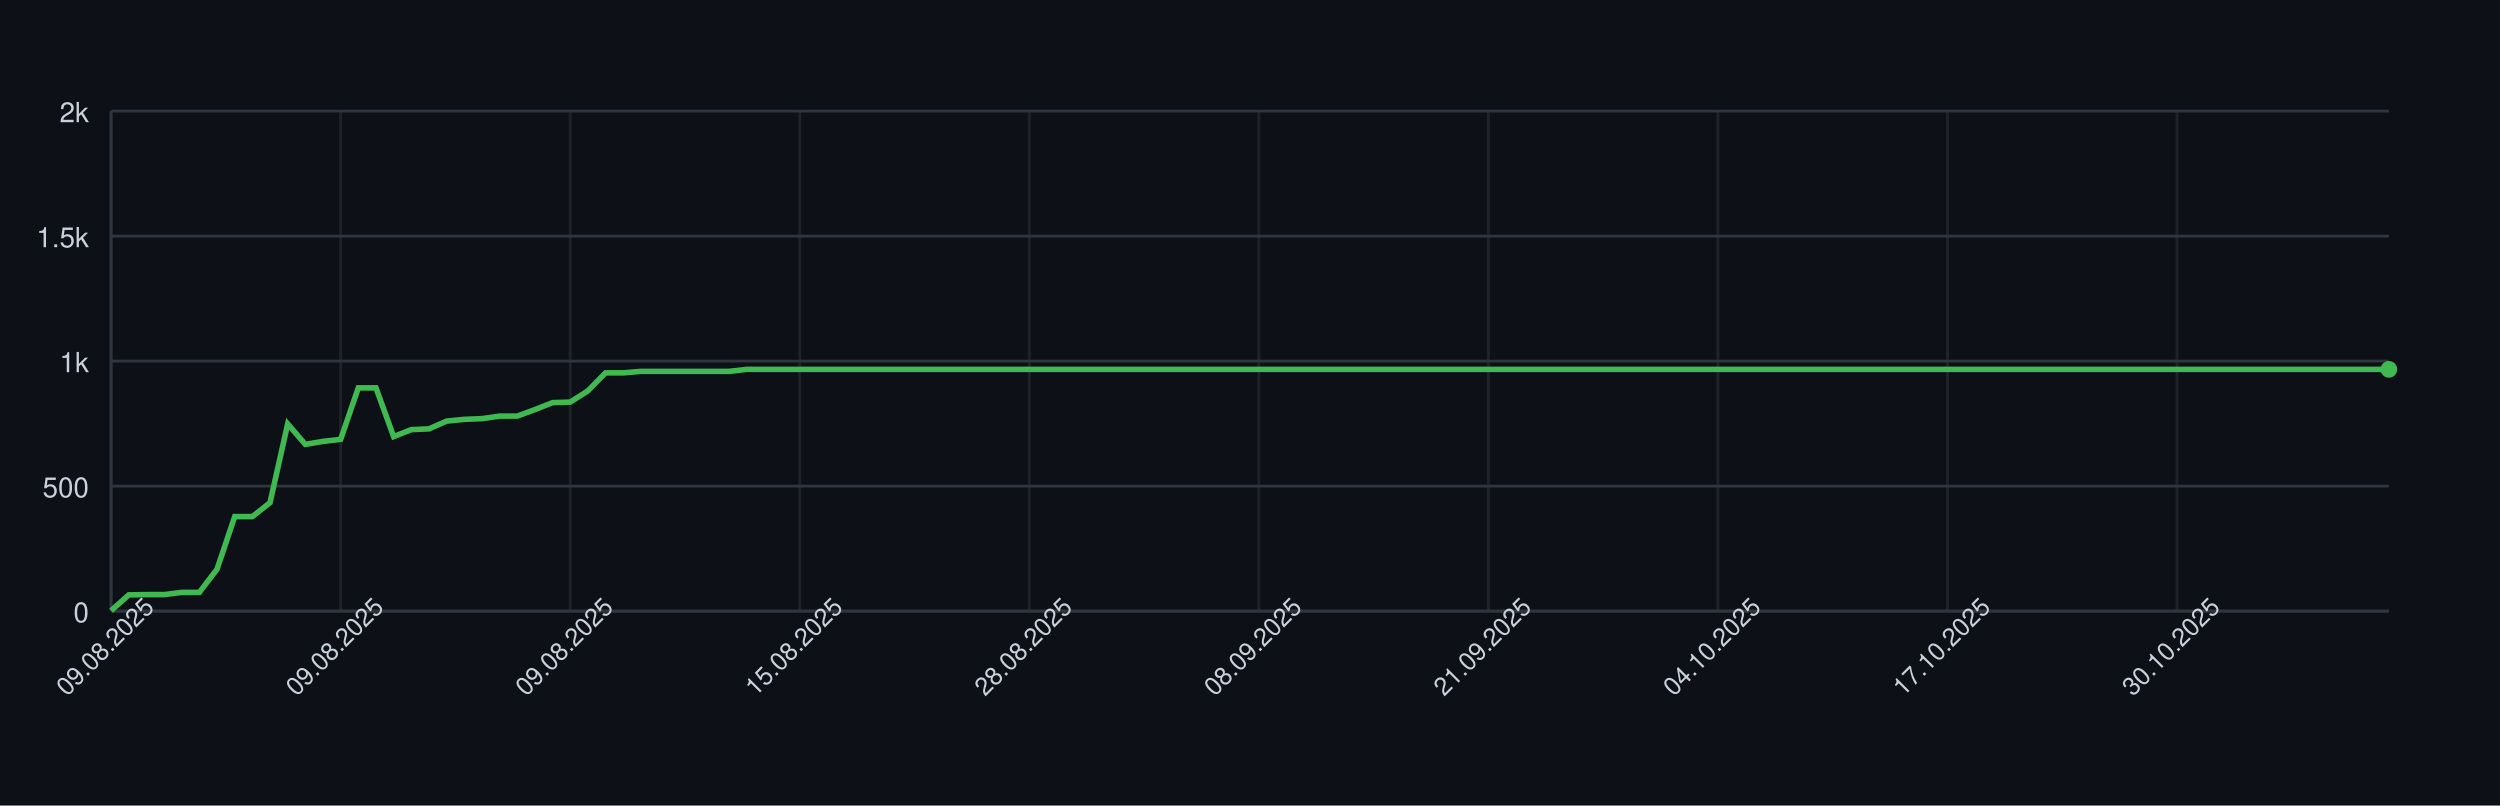
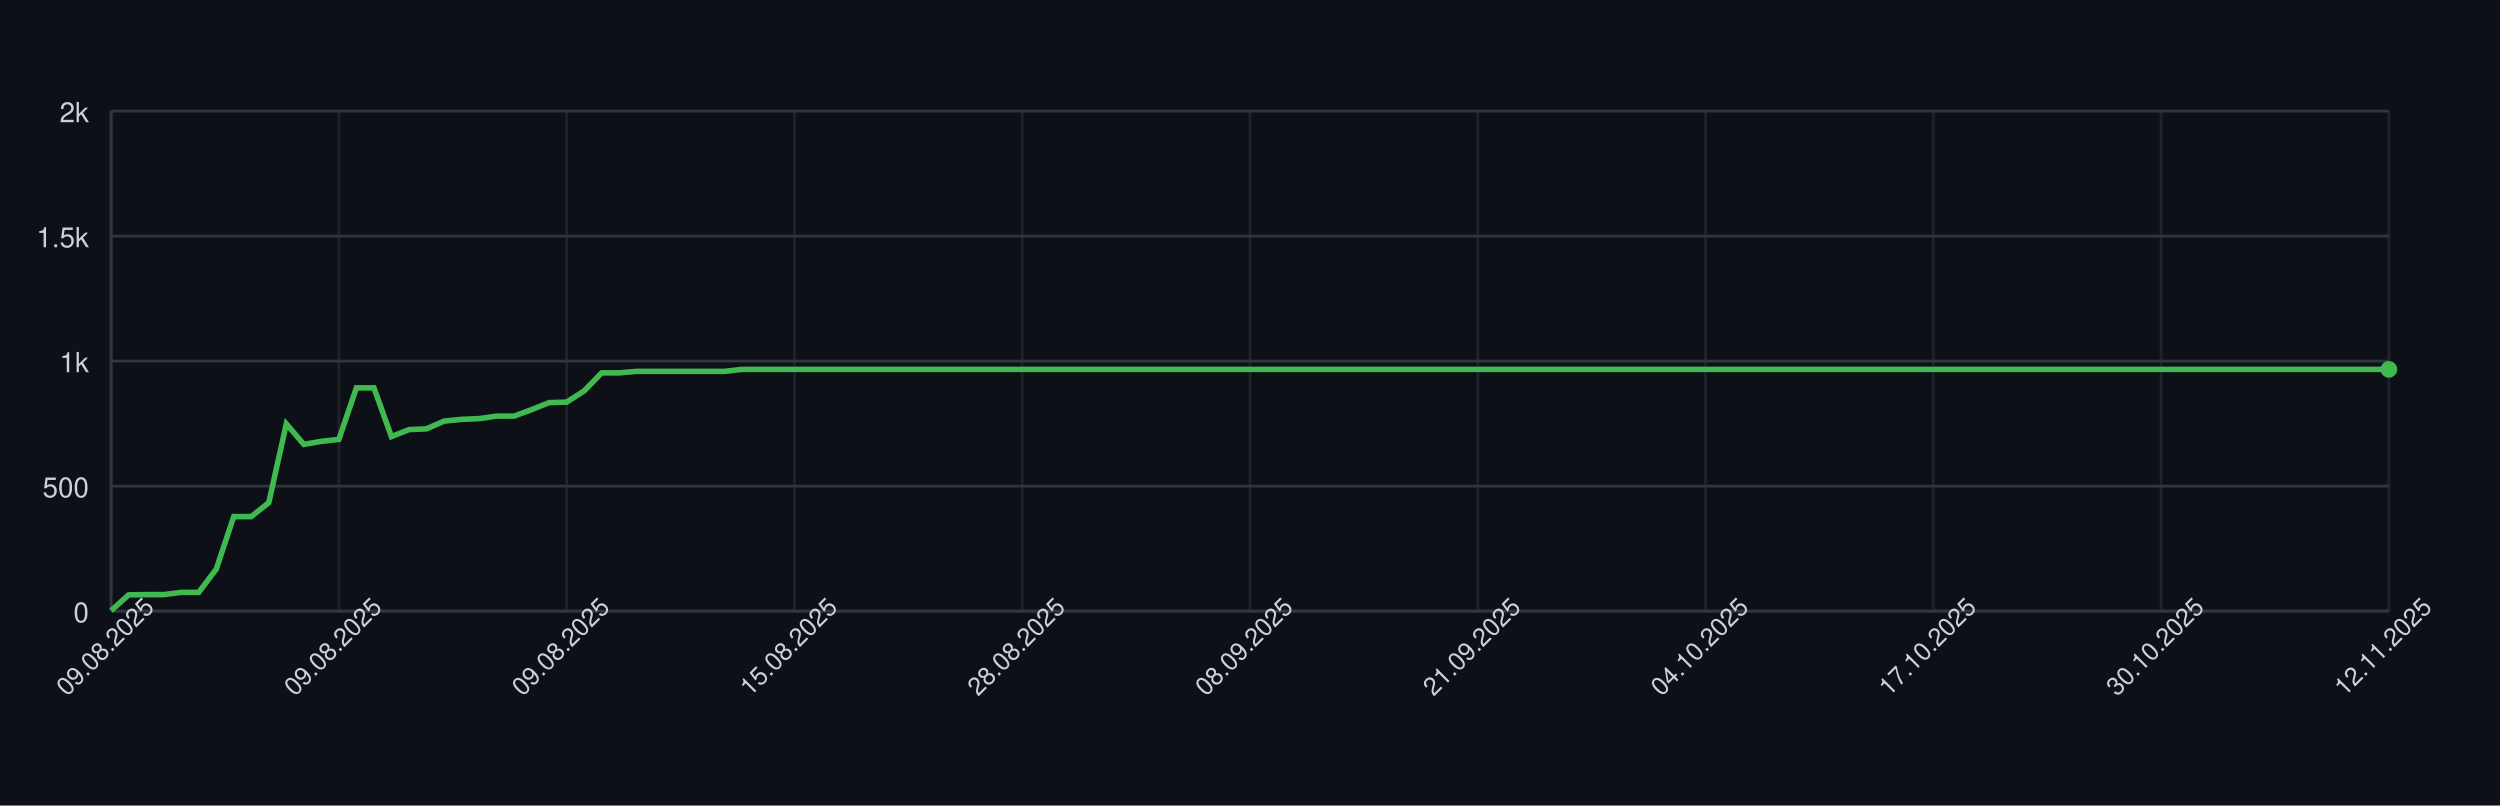
<svg xmlns="http://www.w3.org/2000/svg" width="900" height="290" style="font-family: -apple-system, BlinkMacSystemFont, 'Segoe UI', Helvetica, Arial, sans-serif;">
  <rect width="100%" height="100%" fill="#0d1117" />
  <g>
    <line x1="40" y1="220.00" x2="860" y2="220.00" stroke="#30363d" />
    <text x="32" y="224.00" font-size="10" fill="#c9d1d9" text-anchor="end">0</text>
    <line x1="40" y1="175.00" x2="860" y2="175.00" stroke="#30363d" />
    <text x="32" y="179.00" font-size="10" fill="#c9d1d9" text-anchor="end">500</text>
    <line x1="40" y1="130.00" x2="860" y2="130.00" stroke="#30363d" />
    <text x="32" y="134.00" font-size="10" fill="#c9d1d9" text-anchor="end">1k</text>
    <line x1="40" y1="85.00" x2="860" y2="85.00" stroke="#30363d" />
    <text x="32" y="89.00" font-size="10" fill="#c9d1d9" text-anchor="end">1.5k</text>
    <line x1="40" y1="40.00" x2="860" y2="40.00" stroke="#30363d" />
    <text x="32" y="44.00" font-size="10" fill="#c9d1d9" text-anchor="end">2k</text>
    <line x1="40.00" y1="40" x2="40.00" y2="220" stroke="#30363d" opacity="0.5" />
-     <line x1="122.64" y1="40" x2="122.64" y2="220" stroke="#30363d" opacity="0.5" />
-     <line x1="205.27" y1="40" x2="205.27" y2="220" stroke="#30363d" opacity="0.5" />
-     <line x1="287.91" y1="40" x2="287.91" y2="220" stroke="#30363d" opacity="0.5" />
-     <line x1="370.54" y1="40" x2="370.54" y2="220" stroke="#30363d" opacity="0.5" />
-     <line x1="453.18" y1="40" x2="453.18" y2="220" stroke="#30363d" opacity="0.5" />
-     <line x1="535.81" y1="40" x2="535.81" y2="220" stroke="#30363d" opacity="0.5" />
-     <line x1="618.45" y1="40" x2="618.45" y2="220" stroke="#30363d" opacity="0.5" />
-     <line x1="701.09" y1="40" x2="701.09" y2="220" stroke="#30363d" opacity="0.5" />
-     <line x1="783.72" y1="40" x2="783.72" y2="220" stroke="#30363d" opacity="0.5" />
+     <line x1="122.00" y1="40" x2="122.00" y2="220" stroke="#30363d" opacity="0.5" />
+     <line x1="204.00" y1="40" x2="204.00" y2="220" stroke="#30363d" opacity="0.5" />
+     <line x1="286.00" y1="40" x2="286.00" y2="220" stroke="#30363d" opacity="0.5" />
+     <line x1="368.00" y1="40" x2="368.00" y2="220" stroke="#30363d" opacity="0.5" />
+     <line x1="450.00" y1="40" x2="450.00" y2="220" stroke="#30363d" opacity="0.5" />
+     <line x1="532.00" y1="40" x2="532.00" y2="220" stroke="#30363d" opacity="0.5" />
+     <line x1="614.00" y1="40" x2="614.00" y2="220" stroke="#30363d" opacity="0.5" />
+     <line x1="696.00" y1="40" x2="696.00" y2="220" stroke="#30363d" opacity="0.5" />
+     <line x1="778.00" y1="40" x2="778.00" y2="220" stroke="#30363d" opacity="0.5" />
+     <line x1="860.00" y1="40" x2="860.00" y2="220" stroke="#30363d" opacity="0.5" />
    <line x1="40" y1="220" x2="860" y2="220" stroke="#30363d" />
    <line x1="40" y1="40" x2="40" y2="220" stroke="#30363d" />
-     <path d="M 40.00 219.82 L 46.36 214.15 L 52.71 214.06 L 59.07 214.06 L 65.43 213.25 L 71.78 213.25 L 78.14 204.88 L 84.50 185.98 L 90.85 185.98 L 97.21 180.94 L 103.57 152.59 L 109.92 159.97 L 116.28 158.89 L 122.64 158.17 L 128.99 139.63 L 135.35 139.63 L 141.71 157.18 L 148.06 154.66 L 154.42 154.39 L 160.78 151.60 L 167.13 150.97 L 173.49 150.70 L 179.84 149.80 L 186.20 149.80 L 192.56 147.46 L 198.91 144.94 L 205.27 144.76 L 211.63 140.71 L 217.98 134.23 L 224.34 134.23 L 230.70 133.69 L 237.05 133.69 L 243.41 133.69 L 249.77 133.69 L 256.12 133.69 L 262.48 133.69 L 268.84 132.97 L 275.19 132.97 L 281.55 132.97 L 287.91 132.97 L 294.26 132.97 L 300.62 132.97 L 306.98 132.97 L 313.33 132.97 L 319.69 132.97 L 326.05 132.97 L 332.40 132.97 L 338.76 132.97 L 345.12 132.97 L 351.47 132.97 L 357.83 132.97 L 364.19 132.97 L 370.54 132.97 L 376.90 132.97 L 383.26 132.97 L 389.61 132.97 L 395.97 132.97 L 402.33 132.97 L 408.68 132.97 L 415.04 132.97 L 421.40 132.97 L 427.75 132.97 L 434.11 132.97 L 440.47 132.97 L 446.82 132.97 L 453.18 132.97 L 459.53 132.97 L 465.89 132.97 L 472.25 132.97 L 478.60 132.97 L 484.96 132.97 L 491.32 132.97 L 497.67 132.97 L 504.03 132.97 L 510.39 132.97 L 516.74 132.97 L 523.10 132.97 L 529.46 132.97 L 535.81 132.97 L 542.17 132.97 L 548.53 132.97 L 554.88 132.97 L 561.24 132.97 L 567.60 132.97 L 573.95 132.97 L 580.31 132.97 L 586.67 132.97 L 593.02 132.97 L 599.38 132.97 L 605.74 132.97 L 612.09 132.97 L 618.45 132.97 L 624.81 132.97 L 631.16 132.97 L 637.52 132.97 L 643.88 132.97 L 650.23 132.97 L 656.59 132.97 L 662.95 132.97 L 669.30 132.97 L 675.66 132.97 L 682.02 132.97 L 688.37 132.97 L 694.73 132.97 L 701.09 132.97 L 707.44 132.97 L 713.80 132.97 L 720.16 132.97 L 726.51 132.97 L 732.87 132.97 L 739.22 132.97 L 745.58 132.97 L 751.94 132.97 L 758.29 132.97 L 764.65 132.97 L 771.01 132.97 L 777.36 132.97 L 783.72 132.97 L 790.08 132.97 L 796.43 132.97 L 802.79 132.97 L 809.15 132.97 L 815.50 132.97 L 821.86 132.97 L 828.22 132.97 L 834.57 132.97 L 840.93 132.97 L 847.29 132.97 L 853.64 132.97 L 860.00 132.97" fill="none" stroke="#3fb950" stroke-width="2" />
+     <path d="M 40.00 219.82 L 46.31 214.15 L 52.62 214.06 L 58.92 214.06 L 65.23 213.25 L 71.54 213.25 L 77.85 204.88 L 84.15 185.98 L 90.46 185.98 L 96.77 180.94 L 103.08 152.59 L 109.38 159.97 L 115.69 158.89 L 122.00 158.17 L 128.31 139.63 L 134.62 139.63 L 140.92 157.18 L 147.23 154.66 L 153.54 154.39 L 159.85 151.60 L 166.15 150.97 L 172.46 150.70 L 178.77 149.80 L 185.08 149.80 L 191.38 147.46 L 197.69 144.94 L 204.00 144.76 L 210.31 140.71 L 216.62 134.23 L 222.92 134.23 L 229.23 133.69 L 235.54 133.69 L 241.85 133.69 L 248.15 133.69 L 254.46 133.69 L 260.77 133.69 L 267.08 132.97 L 273.38 132.97 L 279.69 132.97 L 286.00 132.97 L 292.31 132.97 L 298.62 132.97 L 304.92 132.97 L 311.23 132.97 L 317.54 132.97 L 323.85 132.97 L 330.15 132.97 L 336.46 132.97 L 342.77 132.97 L 349.08 132.97 L 355.38 132.97 L 361.69 132.97 L 368.00 132.97 L 374.31 132.97 L 380.62 132.97 L 386.92 132.97 L 393.23 132.97 L 399.54 132.97 L 405.85 132.97 L 412.15 132.97 L 418.46 132.97 L 424.77 132.97 L 431.08 132.97 L 437.38 132.97 L 443.69 132.97 L 450.00 132.97 L 456.31 132.97 L 462.62 132.97 L 468.92 132.97 L 475.23 132.97 L 481.54 132.97 L 487.85 132.97 L 494.15 132.97 L 500.46 132.97 L 506.77 132.97 L 513.08 132.97 L 519.38 132.97 L 525.69 132.97 L 532.00 132.97 L 538.31 132.97 L 544.62 132.97 L 550.92 132.97 L 557.23 132.97 L 563.54 132.97 L 569.85 132.97 L 576.15 132.97 L 582.46 132.97 L 588.77 132.97 L 595.08 132.97 L 601.38 132.97 L 607.69 132.97 L 614.00 132.97 L 620.31 132.97 L 626.62 132.97 L 632.92 132.97 L 639.23 132.97 L 645.54 132.97 L 651.85 132.97 L 658.15 132.97 L 664.46 132.97 L 670.77 132.97 L 677.08 132.97 L 683.38 132.97 L 689.69 132.97 L 696.00 132.97 L 702.31 132.97 L 708.62 132.97 L 714.92 132.97 L 721.23 132.97 L 727.54 132.97 L 733.85 132.97 L 740.15 132.97 L 746.46 132.97 L 752.77 132.97 L 759.08 132.97 L 765.38 132.97 L 771.69 132.97 L 778.00 132.97 L 784.31 132.97 L 790.62 132.97 L 796.92 132.97 L 803.23 132.97 L 809.54 132.97 L 815.85 132.97 L 822.15 132.97 L 828.46 132.97 L 834.77 132.97 L 841.08 132.97 L 847.38 132.97 L 853.69 132.97 L 860.00 132.97" fill="none" stroke="#3fb950" stroke-width="2" />
    <circle cx="860.00" cy="132.97" r="3" fill="#3fb950" />
    <text x="40.00" y="235.00" font-size="9" fill="#c9d1d9" text-anchor="middle" transform="rotate(-45 40.00 235.00)">09.08.2025</text>
-     <text x="122.64" y="235.00" font-size="9" fill="#c9d1d9" text-anchor="middle" transform="rotate(-45 122.64 235.00)">09.08.2025</text>
-     <text x="205.27" y="235.00" font-size="9" fill="#c9d1d9" text-anchor="middle" transform="rotate(-45 205.27 235.00)">09.08.2025</text>
-     <text x="287.91" y="235.00" font-size="9" fill="#c9d1d9" text-anchor="middle" transform="rotate(-45 287.91 235.00)">15.08.2025</text>
-     <text x="370.54" y="235.00" font-size="9" fill="#c9d1d9" text-anchor="middle" transform="rotate(-45 370.54 235.00)">28.08.2025</text>
-     <text x="453.18" y="235.00" font-size="9" fill="#c9d1d9" text-anchor="middle" transform="rotate(-45 453.18 235.00)">08.09.2025</text>
-     <text x="535.81" y="235.00" font-size="9" fill="#c9d1d9" text-anchor="middle" transform="rotate(-45 535.81 235.00)">21.09.2025</text>
-     <text x="618.45" y="235.00" font-size="9" fill="#c9d1d9" text-anchor="middle" transform="rotate(-45 618.45 235.00)">04.10.2025</text>
-     <text x="701.09" y="235.00" font-size="9" fill="#c9d1d9" text-anchor="middle" transform="rotate(-45 701.09 235.00)">17.10.2025</text>
-     <text x="783.72" y="235.00" font-size="9" fill="#c9d1d9" text-anchor="middle" transform="rotate(-45 783.72 235.00)">30.10.2025</text>
+     <text x="122.00" y="235.00" font-size="9" fill="#c9d1d9" text-anchor="middle" transform="rotate(-45 122.00 235.00)">09.08.2025</text>
+     <text x="204.00" y="235.00" font-size="9" fill="#c9d1d9" text-anchor="middle" transform="rotate(-45 204.00 235.00)">09.08.2025</text>
+     <text x="286.00" y="235.00" font-size="9" fill="#c9d1d9" text-anchor="middle" transform="rotate(-45 286.00 235.00)">15.08.2025</text>
+     <text x="368.00" y="235.00" font-size="9" fill="#c9d1d9" text-anchor="middle" transform="rotate(-45 368.00 235.00)">28.08.2025</text>
+     <text x="450.00" y="235.00" font-size="9" fill="#c9d1d9" text-anchor="middle" transform="rotate(-45 450.00 235.00)">08.09.2025</text>
+     <text x="532.00" y="235.00" font-size="9" fill="#c9d1d9" text-anchor="middle" transform="rotate(-45 532.00 235.00)">21.09.2025</text>
+     <text x="614.00" y="235.00" font-size="9" fill="#c9d1d9" text-anchor="middle" transform="rotate(-45 614.00 235.00)">04.10.2025</text>
+     <text x="696.00" y="235.00" font-size="9" fill="#c9d1d9" text-anchor="middle" transform="rotate(-45 696.00 235.00)">17.10.2025</text>
+     <text x="778.00" y="235.00" font-size="9" fill="#c9d1d9" text-anchor="middle" transform="rotate(-45 778.00 235.00)">30.10.2025</text>
+     <text x="860.00" y="235.00" font-size="9" fill="#c9d1d9" text-anchor="middle" transform="rotate(-45 860.00 235.00)">12.11.2025</text>
  </g>
</svg>
